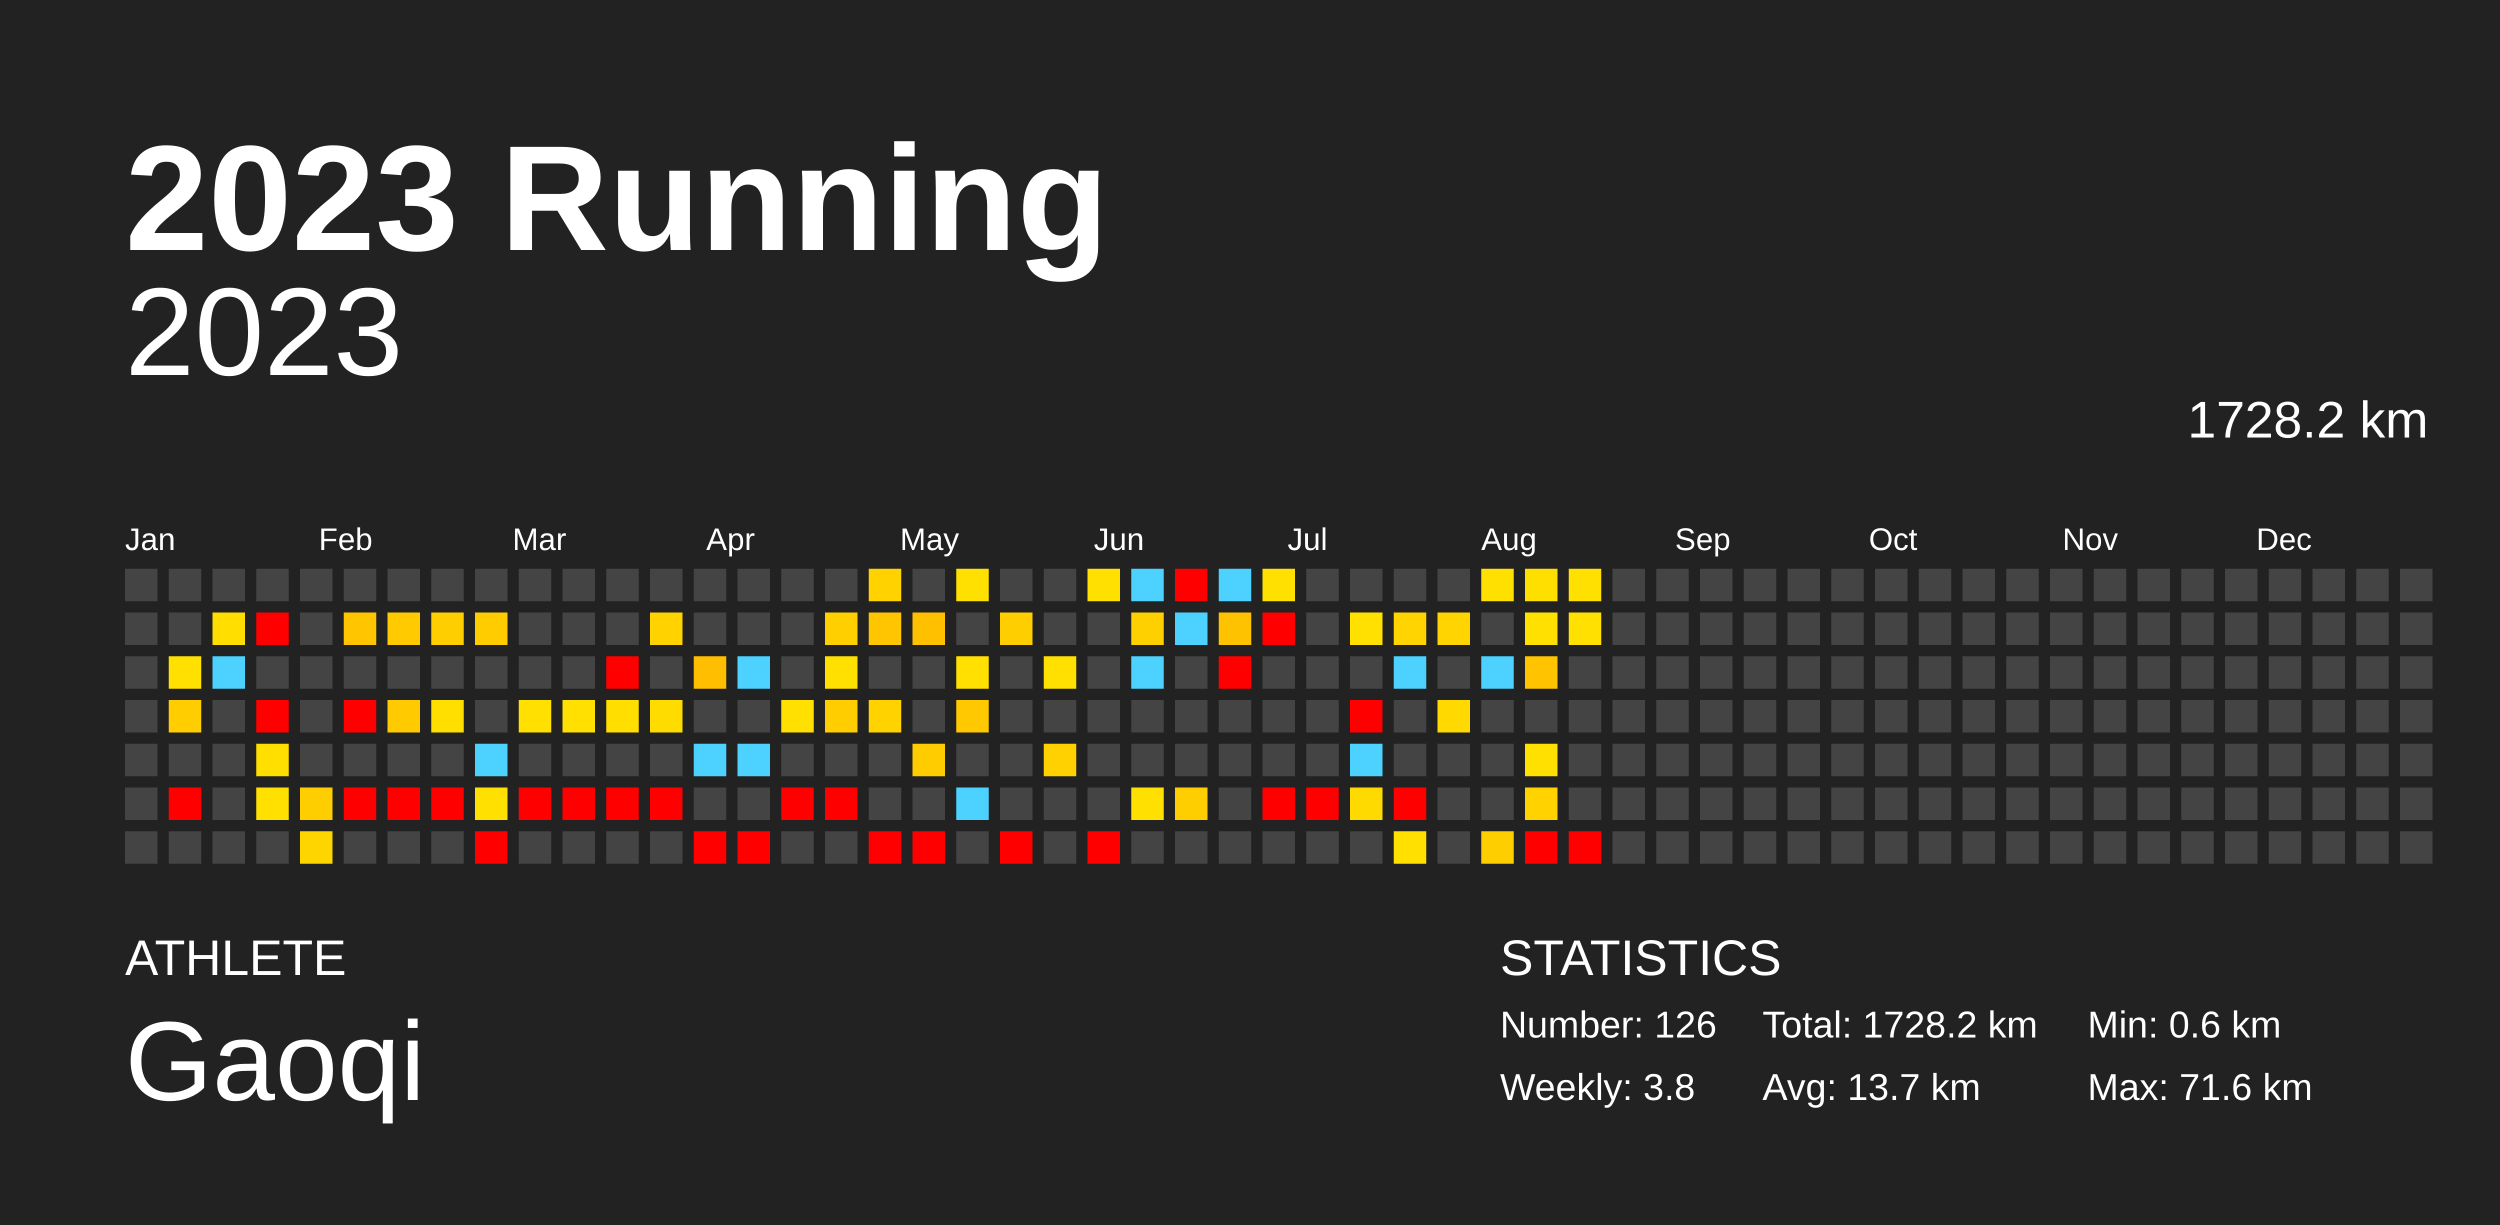
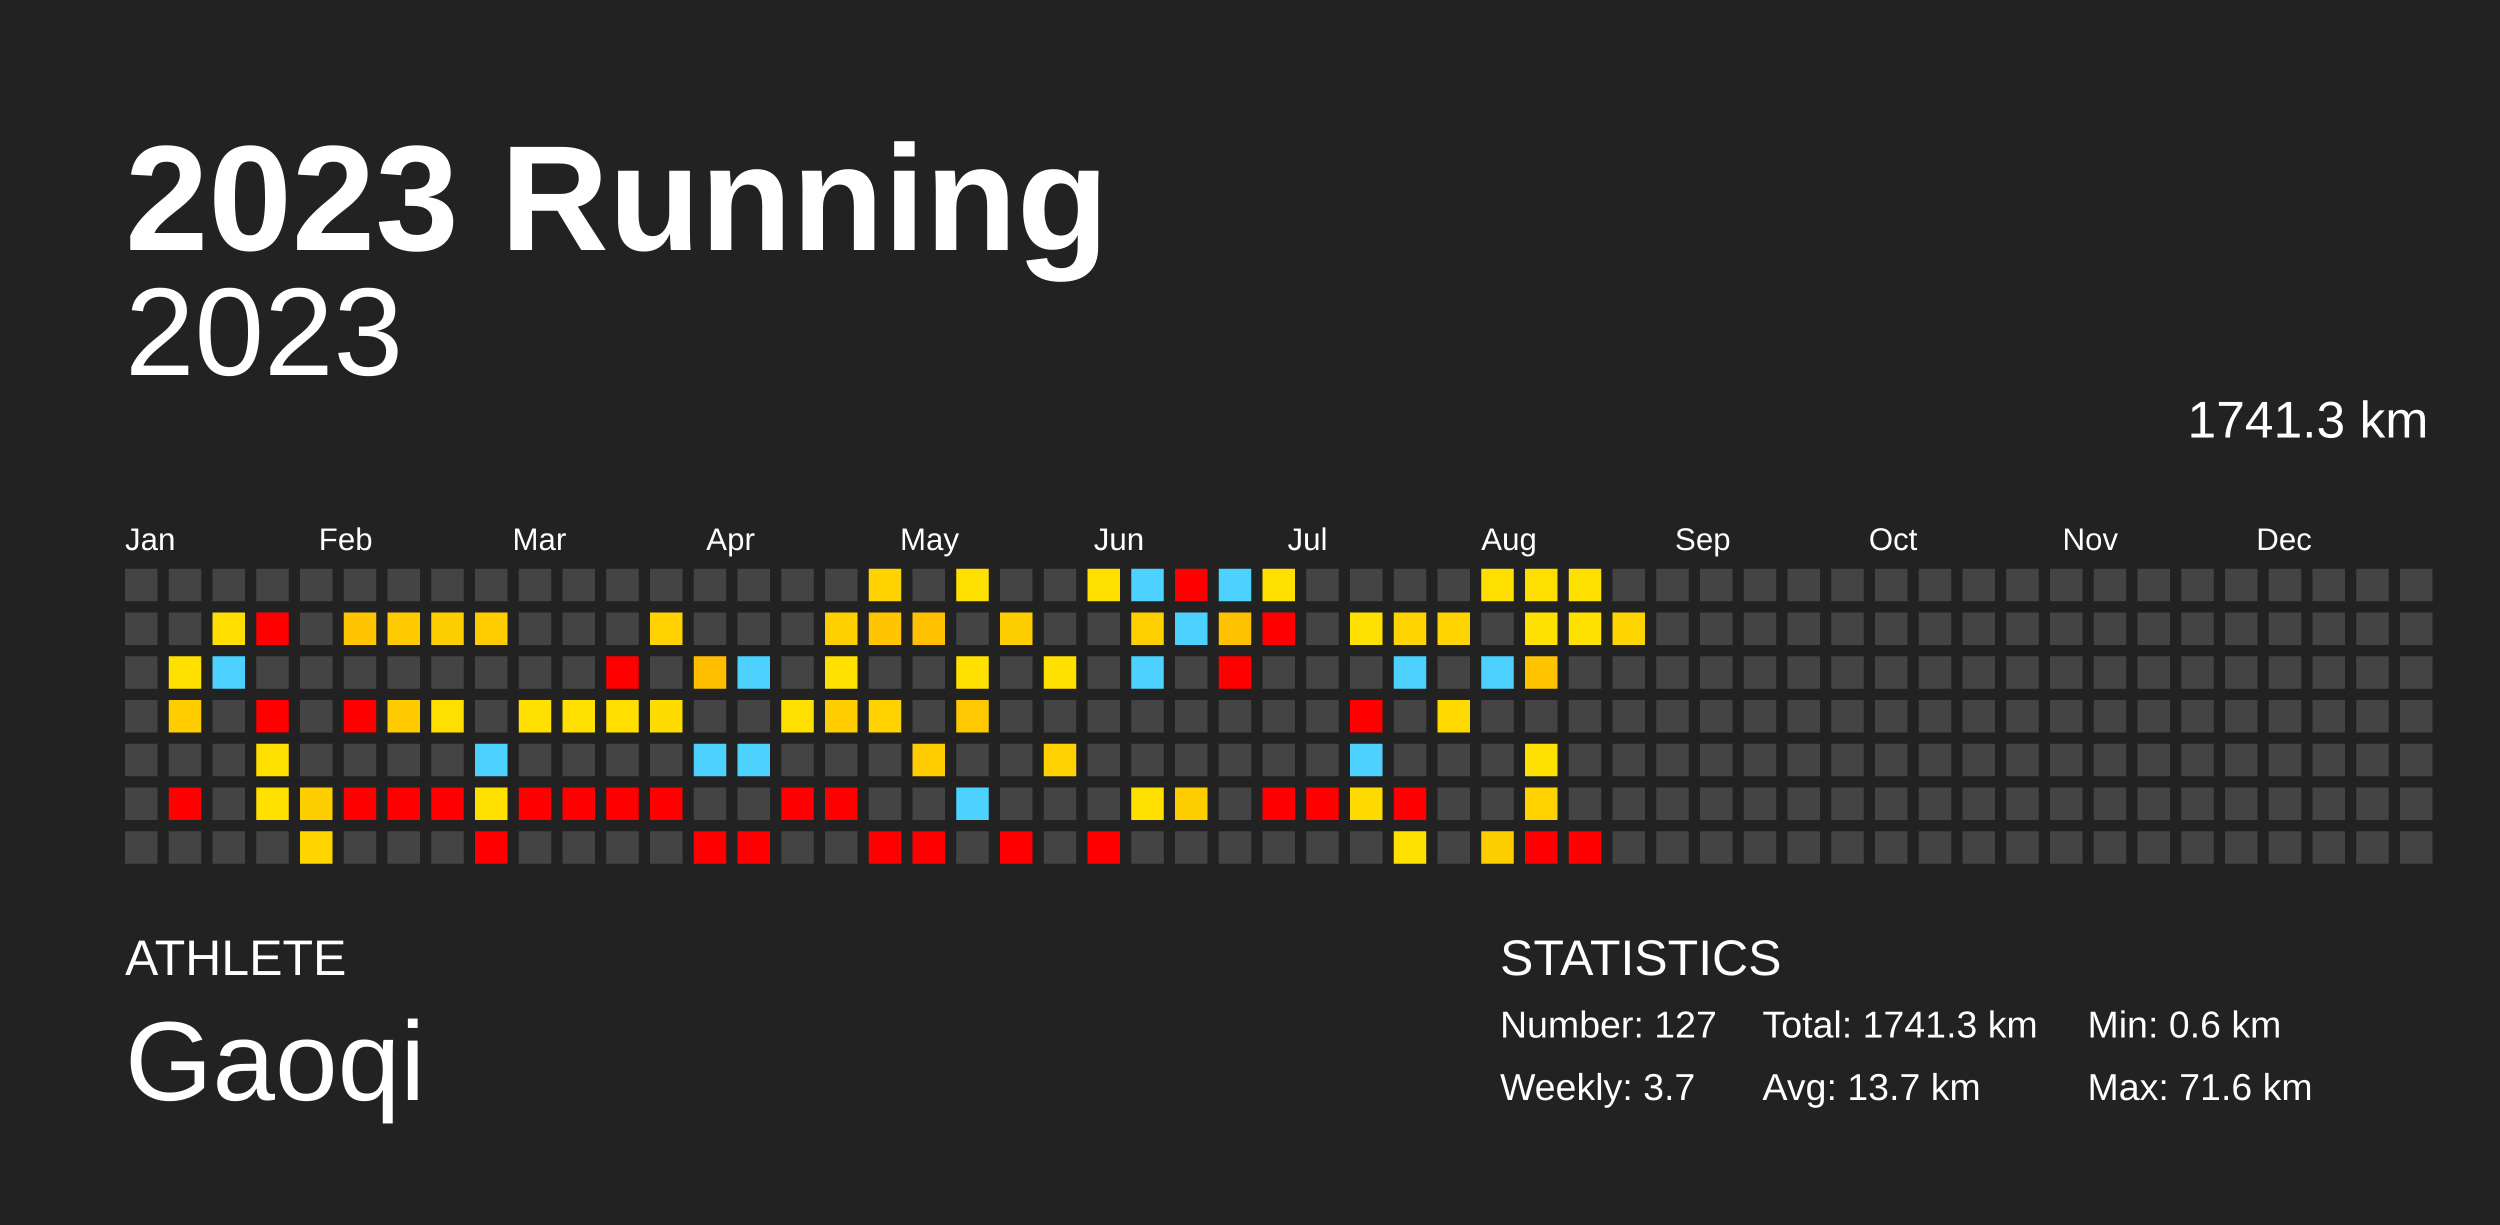
<svg xmlns="http://www.w3.org/2000/svg" baseProfile="full" height="98mm" version="1.1" viewBox="0,0,200,98" width="200mm">
  <defs />
  <rect fill="#222222" height="98" width="200" x="0" y="0" />
  <text fill="#FFFFFF" style="font-size:12px; font-family:Arial; font-weight:bold;" x="10" y="20">2023 Running</text>
  <text fill="#FFFFFF" style="font-size:4px; font-family:Arial" x="10" y="78">ATHLETE</text>
  <text fill="#FFFFFF" style="font-size:9px; font-family:Arial" x="10" y="88">Gaoqi</text>
  <text fill="#FFFFFF" style="font-size:4px; font-family:Arial" x="120" y="78">STATISTICS</text>
-   <text fill="#FFFFFF" style="font-size:3px; font-family:Arial" x="120" y="83">Number: 126</text>
-   <text fill="#FFFFFF" style="font-size:3px; font-family:Arial" x="120" y="88">Weekly: 3.8</text>
-   <text fill="#FFFFFF" style="font-size:3px; font-family:Arial" x="141" y="83">Total: 1728.2 km</text>
+   <text fill="#FFFFFF" style="font-size:3px; font-family:Arial" x="120" y="83">Number: 127</text>
+   <text fill="#FFFFFF" style="font-size:3px; font-family:Arial" x="120" y="88">Weekly: 3.7</text>
+   <text fill="#FFFFFF" style="font-size:3px; font-family:Arial" x="141" y="83">Total: 1741.3 km</text>
  <text fill="#FFFFFF" style="font-size:3px; font-family:Arial" x="141" y="88">Avg: 13.7 km</text>
  <text fill="#FFFFFF" style="font-size:3px; font-family:Arial" x="167" y="83">Min: 0.6 km</text>
  <text fill="#FFFFFF" style="font-size:3px; font-family:Arial" x="167" y="88">Max: 71.6 km</text>
  <text alignment-baseline="hanging" fill="#FFFFFF" style="font-size:10.0px; font-family:Arial;" x="10" y="30">2023</text>
-   <text alignment-baseline="hanging" fill="#FFFFFF" style="font-size:4.125px; font-family:Arial;" x="175" y="35">1728.2 km</text>
+   <text alignment-baseline="hanging" fill="#FFFFFF" style="font-size:4.125px; font-family:Arial;" x="175" y="35">1741.3 km</text>
  <text fill="#FFFFFF" style="font-size:2.5px; font-family:Arial" x="10.0" y="44">Jan</text>
  <text fill="#FFFFFF" style="font-size:2.5px; font-family:Arial" x="25.5" y="44">Feb</text>
  <text fill="#FFFFFF" style="font-size:2.5px; font-family:Arial" x="41.0" y="44">Mar</text>
  <text fill="#FFFFFF" style="font-size:2.5px; font-family:Arial" x="56.5" y="44">Apr</text>
  <text fill="#FFFFFF" style="font-size:2.5px; font-family:Arial" x="72.0" y="44">May</text>
  <text fill="#FFFFFF" style="font-size:2.5px; font-family:Arial" x="87.5" y="44">Jun</text>
  <text fill="#FFFFFF" style="font-size:2.5px; font-family:Arial" x="103.0" y="44">Jul</text>
  <text fill="#FFFFFF" style="font-size:2.5px; font-family:Arial" x="118.5" y="44">Aug</text>
  <text fill="#FFFFFF" style="font-size:2.5px; font-family:Arial" x="134.0" y="44">Sep</text>
  <text fill="#FFFFFF" style="font-size:2.5px; font-family:Arial" x="149.5" y="44">Oct</text>
  <text fill="#FFFFFF" style="font-size:2.5px; font-family:Arial" x="165.0" y="44">Nov</text>
  <text fill="#FFFFFF" style="font-size:2.5px; font-family:Arial" x="180.5" y="44">Dec</text>
  <rect fill="#444444" height="2.6" width="2.6" x="10.0" y="45.5" />
  <rect fill="#444444" height="2.6" width="2.6" x="10.0" y="49.0" />
  <rect fill="#444444" height="2.6" width="2.6" x="10.0" y="52.5" />
  <rect fill="#444444" height="2.6" width="2.6" x="10.0" y="56.0" />
  <rect fill="#444444" height="2.6" width="2.6" x="10.0" y="59.5" />
  <rect fill="#444444" height="2.6" width="2.6" x="10.0" y="63.0" />
  <rect fill="#444444" height="2.6" width="2.6" x="10.0" y="66.5" />
  <rect fill="#444444" height="2.6" width="2.6" x="13.5" y="45.5" />
  <rect fill="#444444" height="2.6" width="2.6" x="13.5" y="49.0" />
  <rect fill="#ffe000" height="2.6" width="2.6" x="13.5" y="52.5" />
  <rect fill="#ffcd00" height="2.6" width="2.6" x="13.5" y="56.0" />
  <rect fill="#444444" height="2.6" width="2.6" x="13.5" y="59.5" />
  <rect fill="red" height="2.6" width="2.6" x="13.5" y="63.0" />
  <rect fill="#444444" height="2.6" width="2.6" x="13.5" y="66.5" />
  <rect fill="#444444" height="2.6" width="2.6" x="17.0" y="45.5" />
  <rect fill="#ffde00" height="2.6" width="2.6" x="17.0" y="49.0" />
  <rect fill="#4dd2ff" height="2.6" width="2.6" x="17.0" y="52.5" />
  <rect fill="#444444" height="2.6" width="2.6" x="17.0" y="56.0" />
  <rect fill="#444444" height="2.6" width="2.6" x="17.0" y="59.5" />
  <rect fill="#444444" height="2.6" width="2.6" x="17.0" y="63.0" />
  <rect fill="#444444" height="2.6" width="2.6" x="17.0" y="66.5" />
  <rect fill="#444444" height="2.6" width="2.6" x="20.5" y="45.5" />
  <rect fill="red" height="2.6" width="2.6" x="20.5" y="49.0" />
  <rect fill="#444444" height="2.6" width="2.6" x="20.5" y="52.5" />
  <rect fill="red" height="2.6" width="2.6" x="20.5" y="56.0" />
  <rect fill="#ffdf00" height="2.6" width="2.6" x="20.5" y="59.5" />
  <rect fill="#ffe000" height="2.6" width="2.6" x="20.5" y="63.0" />
  <rect fill="#444444" height="2.6" width="2.6" x="20.5" y="66.5" />
  <rect fill="#444444" height="2.6" width="2.6" x="24.0" y="45.5" />
  <rect fill="#444444" height="2.6" width="2.6" x="24.0" y="49.0" />
  <rect fill="#444444" height="2.6" width="2.6" x="24.0" y="52.5" />
  <rect fill="#444444" height="2.6" width="2.6" x="24.0" y="56.0" />
  <rect fill="#444444" height="2.6" width="2.6" x="24.0" y="59.5" />
  <rect fill="#ffce00" height="2.6" width="2.6" x="24.0" y="63.0" />
  <rect fill="#ffd500" height="2.6" width="2.6" x="24.0" y="66.5" />
  <rect fill="#444444" height="2.6" width="2.6" x="27.5" y="45.5" />
  <rect fill="#ffc600" height="2.6" width="2.6" x="27.5" y="49.0" />
  <rect fill="#444444" height="2.6" width="2.6" x="27.5" y="52.5" />
  <rect fill="red" height="2.6" width="2.6" x="27.5" y="56.0" />
  <rect fill="#444444" height="2.6" width="2.6" x="27.5" y="59.5" />
  <rect fill="red" height="2.6" width="2.6" x="27.5" y="63.0" />
  <rect fill="#444444" height="2.6" width="2.6" x="27.5" y="66.5" />
  <rect fill="#444444" height="2.6" width="2.6" x="31.0" y="45.5" />
  <rect fill="#ffcb00" height="2.6" width="2.6" x="31.0" y="49.0" />
  <rect fill="#444444" height="2.6" width="2.6" x="31.0" y="52.5" />
  <rect fill="#ffca00" height="2.6" width="2.6" x="31.0" y="56.0" />
  <rect fill="#444444" height="2.6" width="2.6" x="31.0" y="59.5" />
  <rect fill="red" height="2.6" width="2.6" x="31.0" y="63.0" />
  <rect fill="#444444" height="2.6" width="2.6" x="31.0" y="66.5" />
  <rect fill="#444444" height="2.6" width="2.6" x="34.5" y="45.5" />
  <rect fill="#ffce00" height="2.6" width="2.6" x="34.5" y="49.0" />
  <rect fill="#444444" height="2.6" width="2.6" x="34.5" y="52.5" />
  <rect fill="#ffdf00" height="2.6" width="2.6" x="34.5" y="56.0" />
  <rect fill="#444444" height="2.6" width="2.6" x="34.5" y="59.5" />
  <rect fill="red" height="2.6" width="2.6" x="34.5" y="63.0" />
  <rect fill="#444444" height="2.6" width="2.6" x="34.5" y="66.5" />
  <rect fill="#444444" height="2.6" width="2.6" x="38.0" y="45.5" />
  <rect fill="#ffcc00" height="2.6" width="2.6" x="38.0" y="49.0" />
  <rect fill="#444444" height="2.6" width="2.6" x="38.0" y="52.5" />
  <rect fill="#444444" height="2.6" width="2.6" x="38.0" y="56.0" />
  <rect fill="#4dd2ff" height="2.6" width="2.6" x="38.0" y="59.5" />
  <rect fill="#ffe000" height="2.6" width="2.6" x="38.0" y="63.0" />
  <rect fill="red" height="2.6" width="2.6" x="38.0" y="66.5" />
  <rect fill="#444444" height="2.6" width="2.6" x="41.5" y="45.5" />
  <rect fill="#444444" height="2.6" width="2.6" x="41.5" y="49.0" />
  <rect fill="#444444" height="2.6" width="2.6" x="41.5" y="52.5" />
  <rect fill="#ffe000" height="2.6" width="2.6" x="41.5" y="56.0" />
  <rect fill="#444444" height="2.6" width="2.6" x="41.5" y="59.5" />
  <rect fill="red" height="2.6" width="2.6" x="41.5" y="63.0" />
  <rect fill="#444444" height="2.6" width="2.6" x="41.5" y="66.5" />
  <rect fill="#444444" height="2.6" width="2.6" x="45.0" y="45.5" />
  <rect fill="#444444" height="2.6" width="2.6" x="45.0" y="49.0" />
  <rect fill="#444444" height="2.6" width="2.6" x="45.0" y="52.5" />
  <rect fill="#ffe000" height="2.6" width="2.6" x="45.0" y="56.0" />
  <rect fill="#444444" height="2.6" width="2.6" x="45.0" y="59.5" />
  <rect fill="red" height="2.6" width="2.6" x="45.0" y="63.0" />
  <rect fill="#444444" height="2.6" width="2.6" x="45.0" y="66.5" />
  <rect fill="#444444" height="2.6" width="2.6" x="48.5" y="45.5" />
  <rect fill="#444444" height="2.6" width="2.6" x="48.5" y="49.0" />
  <rect fill="red" height="2.6" width="2.6" x="48.5" y="52.5" />
  <rect fill="#ffde00" height="2.6" width="2.6" x="48.5" y="56.0" />
  <rect fill="#444444" height="2.6" width="2.6" x="48.5" y="59.5" />
  <rect fill="red" height="2.6" width="2.6" x="48.5" y="63.0" />
  <rect fill="#444444" height="2.6" width="2.6" x="48.5" y="66.5" />
  <rect fill="#444444" height="2.6" width="2.6" x="52.0" y="45.5" />
  <rect fill="#ffd200" height="2.6" width="2.6" x="52.0" y="49.0" />
  <rect fill="#444444" height="2.6" width="2.6" x="52.0" y="52.5" />
  <rect fill="#ffdc00" height="2.6" width="2.6" x="52.0" y="56.0" />
  <rect fill="#444444" height="2.6" width="2.6" x="52.0" y="59.5" />
  <rect fill="red" height="2.6" width="2.6" x="52.0" y="63.0" />
  <rect fill="#444444" height="2.6" width="2.6" x="52.0" y="66.5" />
  <rect fill="#444444" height="2.6" width="2.6" x="55.5" y="45.5" />
  <rect fill="#444444" height="2.6" width="2.6" x="55.5" y="49.0" />
  <rect fill="#ffbf00" height="2.6" width="2.6" x="55.5" y="52.5" />
  <rect fill="#444444" height="2.6" width="2.6" x="55.5" y="56.0" />
  <rect fill="#4dd2ff" height="2.6" width="2.6" x="55.5" y="59.5" />
  <rect fill="#444444" height="2.6" width="2.6" x="55.5" y="63.0" />
  <rect fill="red" height="2.6" width="2.6" x="55.5" y="66.5" />
  <rect fill="#444444" height="2.6" width="2.6" x="59.0" y="45.5" />
  <rect fill="#444444" height="2.6" width="2.6" x="59.0" y="49.0" />
  <rect fill="#4dd2ff" height="2.6" width="2.6" x="59.0" y="52.5" />
  <rect fill="#444444" height="2.6" width="2.6" x="59.0" y="56.0" />
  <rect fill="#4dd2ff" height="2.6" width="2.6" x="59.0" y="59.5" />
  <rect fill="#444444" height="2.6" width="2.6" x="59.0" y="63.0" />
  <rect fill="red" height="2.6" width="2.6" x="59.0" y="66.5" />
  <rect fill="#444444" height="2.6" width="2.6" x="62.5" y="45.5" />
  <rect fill="#444444" height="2.6" width="2.6" x="62.5" y="49.0" />
  <rect fill="#444444" height="2.6" width="2.6" x="62.5" y="52.5" />
  <rect fill="#ffe000" height="2.6" width="2.6" x="62.5" y="56.0" />
  <rect fill="#444444" height="2.6" width="2.6" x="62.5" y="59.5" />
  <rect fill="red" height="2.6" width="2.6" x="62.5" y="63.0" />
  <rect fill="#444444" height="2.6" width="2.6" x="62.5" y="66.5" />
  <rect fill="#444444" height="2.6" width="2.6" x="66.0" y="45.5" />
  <rect fill="#ffcf00" height="2.6" width="2.6" x="66.0" y="49.0" />
  <rect fill="#ffe000" height="2.6" width="2.6" x="66.0" y="52.5" />
  <rect fill="#ffcd00" height="2.6" width="2.6" x="66.0" y="56.0" />
  <rect fill="#444444" height="2.6" width="2.6" x="66.0" y="59.5" />
  <rect fill="red" height="2.6" width="2.6" x="66.0" y="63.0" />
  <rect fill="#444444" height="2.6" width="2.6" x="66.0" y="66.5" />
  <rect fill="#ffd200" height="2.6" width="2.6" x="69.5" y="45.5" />
  <rect fill="#ffc500" height="2.6" width="2.6" x="69.5" y="49.0" />
  <rect fill="#444444" height="2.6" width="2.6" x="69.5" y="52.5" />
  <rect fill="#ffd200" height="2.6" width="2.6" x="69.5" y="56.0" />
  <rect fill="#444444" height="2.6" width="2.6" x="69.5" y="59.5" />
  <rect fill="#444444" height="2.6" width="2.6" x="69.5" y="63.0" />
  <rect fill="red" height="2.6" width="2.6" x="69.5" y="66.5" />
  <rect fill="#444444" height="2.6" width="2.6" x="73.0" y="45.5" />
  <rect fill="#ffc000" height="2.6" width="2.6" x="73.0" y="49.0" />
  <rect fill="#444444" height="2.6" width="2.6" x="73.0" y="52.5" />
  <rect fill="#444444" height="2.6" width="2.6" x="73.0" y="56.0" />
  <rect fill="#ffcc00" height="2.6" width="2.6" x="73.0" y="59.5" />
  <rect fill="#444444" height="2.6" width="2.6" x="73.0" y="63.0" />
  <rect fill="red" height="2.6" width="2.6" x="73.0" y="66.5" />
  <rect fill="#ffe000" height="2.6" width="2.6" x="76.5" y="45.5" />
  <rect fill="#444444" height="2.6" width="2.6" x="76.5" y="49.0" />
  <rect fill="#ffe000" height="2.6" width="2.6" x="76.5" y="52.5" />
  <rect fill="#ffc800" height="2.6" width="2.6" x="76.5" y="56.0" />
  <rect fill="#444444" height="2.6" width="2.6" x="76.5" y="59.5" />
  <rect fill="#4dd2ff" height="2.6" width="2.6" x="76.5" y="63.0" />
  <rect fill="#444444" height="2.6" width="2.6" x="76.5" y="66.5" />
  <rect fill="#444444" height="2.6" width="2.6" x="80.0" y="45.5" />
  <rect fill="#ffce00" height="2.6" width="2.6" x="80.0" y="49.0" />
  <rect fill="#444444" height="2.6" width="2.6" x="80.0" y="52.5" />
  <rect fill="#444444" height="2.6" width="2.6" x="80.0" y="56.0" />
  <rect fill="#444444" height="2.6" width="2.6" x="80.0" y="59.5" />
  <rect fill="#444444" height="2.6" width="2.6" x="80.0" y="63.0" />
  <rect fill="red" height="2.6" width="2.6" x="80.0" y="66.5" />
  <rect fill="#444444" height="2.6" width="2.6" x="83.5" y="45.5" />
  <rect fill="#444444" height="2.6" width="2.6" x="83.5" y="49.0" />
  <rect fill="#ffe000" height="2.6" width="2.6" x="83.5" y="52.5" />
  <rect fill="#444444" height="2.6" width="2.6" x="83.5" y="56.0" />
  <rect fill="#ffd100" height="2.6" width="2.6" x="83.5" y="59.5" />
  <rect fill="#444444" height="2.6" width="2.6" x="83.5" y="63.0" />
  <rect fill="#444444" height="2.6" width="2.6" x="83.5" y="66.5" />
  <rect fill="#ffe000" height="2.6" width="2.6" x="87.0" y="45.5" />
  <rect fill="#444444" height="2.6" width="2.6" x="87.0" y="49.0" />
  <rect fill="#444444" height="2.6" width="2.6" x="87.0" y="52.5" />
  <rect fill="#444444" height="2.6" width="2.6" x="87.0" y="56.0" />
  <rect fill="#444444" height="2.6" width="2.6" x="87.0" y="59.5" />
  <rect fill="#444444" height="2.6" width="2.6" x="87.0" y="63.0" />
  <rect fill="red" height="2.6" width="2.6" x="87.0" y="66.5" />
  <rect fill="#4dd2ff" height="2.6" width="2.6" x="90.5" y="45.5" />
  <rect fill="#ffd000" height="2.6" width="2.6" x="90.5" y="49.0" />
  <rect fill="#4dd2ff" height="2.6" width="2.6" x="90.5" y="52.5" />
  <rect fill="#444444" height="2.6" width="2.6" x="90.5" y="56.0" />
  <rect fill="#444444" height="2.6" width="2.6" x="90.5" y="59.5" />
  <rect fill="#ffe000" height="2.6" width="2.6" x="90.5" y="63.0" />
  <rect fill="#444444" height="2.6" width="2.6" x="90.5" y="66.5" />
  <rect fill="red" height="2.6" width="2.6" x="94.0" y="45.5" />
  <rect fill="#4dd2ff" height="2.6" width="2.6" x="94.0" y="49.0" />
  <rect fill="#444444" height="2.6" width="2.6" x="94.0" y="52.5" />
  <rect fill="#444444" height="2.6" width="2.6" x="94.0" y="56.0" />
  <rect fill="#444444" height="2.6" width="2.6" x="94.0" y="59.5" />
  <rect fill="#ffce00" height="2.6" width="2.6" x="94.0" y="63.0" />
  <rect fill="#444444" height="2.6" width="2.6" x="94.0" y="66.5" />
  <rect fill="#4dd2ff" height="2.6" width="2.6" x="97.5" y="45.5" />
  <rect fill="#ffc200" height="2.6" width="2.6" x="97.5" y="49.0" />
  <rect fill="red" height="2.6" width="2.6" x="97.5" y="52.5" />
  <rect fill="#444444" height="2.6" width="2.6" x="97.5" y="56.0" />
  <rect fill="#444444" height="2.6" width="2.6" x="97.5" y="59.5" />
  <rect fill="#444444" height="2.6" width="2.6" x="97.5" y="63.0" />
  <rect fill="#444444" height="2.6" width="2.6" x="97.5" y="66.5" />
  <rect fill="#ffe000" height="2.6" width="2.6" x="101.0" y="45.5" />
  <rect fill="red" height="2.6" width="2.6" x="101.0" y="49.0" />
  <rect fill="#444444" height="2.6" width="2.6" x="101.0" y="52.5" />
  <rect fill="#444444" height="2.6" width="2.6" x="101.0" y="56.0" />
  <rect fill="#444444" height="2.6" width="2.6" x="101.0" y="59.5" />
  <rect fill="red" height="2.6" width="2.6" x="101.0" y="63.0" />
  <rect fill="#444444" height="2.6" width="2.6" x="101.0" y="66.5" />
  <rect fill="#444444" height="2.6" width="2.6" x="104.5" y="45.5" />
  <rect fill="#444444" height="2.6" width="2.6" x="104.5" y="49.0" />
  <rect fill="#444444" height="2.6" width="2.6" x="104.5" y="52.5" />
  <rect fill="#444444" height="2.6" width="2.6" x="104.5" y="56.0" />
  <rect fill="#444444" height="2.6" width="2.6" x="104.5" y="59.5" />
  <rect fill="red" height="2.6" width="2.6" x="104.5" y="63.0" />
  <rect fill="#444444" height="2.6" width="2.6" x="104.5" y="66.5" />
  <rect fill="#444444" height="2.6" width="2.6" x="108.0" y="45.5" />
  <rect fill="#ffe000" height="2.6" width="2.6" x="108.0" y="49.0" />
  <rect fill="#444444" height="2.6" width="2.6" x="108.0" y="52.5" />
  <rect fill="red" height="2.6" width="2.6" x="108.0" y="56.0" />
  <rect fill="#4dd2ff" height="2.6" width="2.6" x="108.0" y="59.5" />
  <rect fill="#ffda00" height="2.6" width="2.6" x="108.0" y="63.0" />
  <rect fill="#444444" height="2.6" width="2.6" x="108.0" y="66.5" />
  <rect fill="#444444" height="2.6" width="2.6" x="111.5" y="45.5" />
  <rect fill="#ffd400" height="2.6" width="2.6" x="111.5" y="49.0" />
  <rect fill="#4dd2ff" height="2.6" width="2.6" x="111.5" y="52.5" />
  <rect fill="#444444" height="2.6" width="2.6" x="111.5" y="56.0" />
  <rect fill="#444444" height="2.6" width="2.6" x="111.5" y="59.5" />
  <rect fill="red" height="2.6" width="2.6" x="111.5" y="63.0" />
  <rect fill="#ffe000" height="2.6" width="2.6" x="111.5" y="66.5" />
  <rect fill="#444444" height="2.6" width="2.6" x="115.0" y="45.5" />
  <rect fill="#ffd400" height="2.6" width="2.6" x="115.0" y="49.0" />
  <rect fill="#444444" height="2.6" width="2.6" x="115.0" y="52.5" />
  <rect fill="#ffd900" height="2.6" width="2.6" x="115.0" y="56.0" />
  <rect fill="#444444" height="2.6" width="2.6" x="115.0" y="59.5" />
  <rect fill="#444444" height="2.6" width="2.6" x="115.0" y="63.0" />
  <rect fill="#444444" height="2.6" width="2.6" x="115.0" y="66.5" />
  <rect fill="#ffe000" height="2.6" width="2.6" x="118.5" y="45.5" />
  <rect fill="#444444" height="2.6" width="2.6" x="118.5" y="49.0" />
  <rect fill="#4dd2ff" height="2.6" width="2.6" x="118.5" y="52.5" />
  <rect fill="#444444" height="2.6" width="2.6" x="118.5" y="56.0" />
  <rect fill="#444444" height="2.6" width="2.6" x="118.5" y="59.5" />
  <rect fill="#444444" height="2.6" width="2.6" x="118.5" y="63.0" />
  <rect fill="#ffce00" height="2.6" width="2.6" x="118.5" y="66.5" />
  <rect fill="#ffdf00" height="2.6" width="2.6" x="122.0" y="45.5" />
  <rect fill="#ffe000" height="2.6" width="2.6" x="122.0" y="49.0" />
  <rect fill="#ffc300" height="2.6" width="2.6" x="122.0" y="52.5" />
  <rect fill="#444444" height="2.6" width="2.6" x="122.0" y="56.0" />
  <rect fill="#ffe000" height="2.6" width="2.6" x="122.0" y="59.5" />
  <rect fill="#ffd200" height="2.6" width="2.6" x="122.0" y="63.0" />
  <rect fill="red" height="2.6" width="2.6" x="122.0" y="66.5" />
  <rect fill="#ffe000" height="2.6" width="2.6" x="125.5" y="45.5" />
  <rect fill="#ffe000" height="2.6" width="2.6" x="125.5" y="49.0" />
  <rect fill="#444444" height="2.6" width="2.6" x="125.5" y="52.5" />
  <rect fill="#444444" height="2.6" width="2.6" x="125.5" y="56.0" />
  <rect fill="#444444" height="2.6" width="2.6" x="125.5" y="59.5" />
  <rect fill="#444444" height="2.6" width="2.6" x="125.5" y="63.0" />
  <rect fill="red" height="2.6" width="2.6" x="125.5" y="66.5" />
  <rect fill="#444444" height="2.6" width="2.6" x="129.0" y="45.5" />
-   <rect fill="#444444" height="2.6" width="2.6" x="129.0" y="49.0" />
+   <rect fill="#ffd500" height="2.6" width="2.6" x="129.0" y="49.0" />
  <rect fill="#444444" height="2.6" width="2.6" x="129.0" y="52.5" />
  <rect fill="#444444" height="2.6" width="2.6" x="129.0" y="56.0" />
  <rect fill="#444444" height="2.6" width="2.6" x="129.0" y="59.5" />
  <rect fill="#444444" height="2.6" width="2.6" x="129.0" y="63.0" />
  <rect fill="#444444" height="2.6" width="2.6" x="129.0" y="66.5" />
  <rect fill="#444444" height="2.6" width="2.6" x="132.5" y="45.5" />
  <rect fill="#444444" height="2.6" width="2.6" x="132.5" y="49.0" />
  <rect fill="#444444" height="2.6" width="2.6" x="132.5" y="52.5" />
  <rect fill="#444444" height="2.6" width="2.6" x="132.5" y="56.0" />
  <rect fill="#444444" height="2.6" width="2.6" x="132.5" y="59.5" />
  <rect fill="#444444" height="2.6" width="2.6" x="132.5" y="63.0" />
  <rect fill="#444444" height="2.6" width="2.6" x="132.5" y="66.5" />
  <rect fill="#444444" height="2.6" width="2.6" x="136.0" y="45.5" />
  <rect fill="#444444" height="2.6" width="2.6" x="136.0" y="49.0" />
  <rect fill="#444444" height="2.6" width="2.6" x="136.0" y="52.5" />
  <rect fill="#444444" height="2.6" width="2.6" x="136.0" y="56.0" />
  <rect fill="#444444" height="2.6" width="2.6" x="136.0" y="59.5" />
  <rect fill="#444444" height="2.6" width="2.6" x="136.0" y="63.0" />
  <rect fill="#444444" height="2.6" width="2.6" x="136.0" y="66.5" />
  <rect fill="#444444" height="2.6" width="2.6" x="139.5" y="45.5" />
  <rect fill="#444444" height="2.6" width="2.6" x="139.5" y="49.0" />
  <rect fill="#444444" height="2.6" width="2.6" x="139.5" y="52.5" />
  <rect fill="#444444" height="2.6" width="2.6" x="139.5" y="56.0" />
  <rect fill="#444444" height="2.6" width="2.6" x="139.5" y="59.5" />
  <rect fill="#444444" height="2.6" width="2.6" x="139.5" y="63.0" />
  <rect fill="#444444" height="2.6" width="2.6" x="139.5" y="66.5" />
  <rect fill="#444444" height="2.6" width="2.6" x="143.0" y="45.5" />
  <rect fill="#444444" height="2.6" width="2.6" x="143.0" y="49.0" />
  <rect fill="#444444" height="2.6" width="2.6" x="143.0" y="52.5" />
  <rect fill="#444444" height="2.6" width="2.6" x="143.0" y="56.0" />
  <rect fill="#444444" height="2.6" width="2.6" x="143.0" y="59.5" />
  <rect fill="#444444" height="2.6" width="2.6" x="143.0" y="63.0" />
  <rect fill="#444444" height="2.6" width="2.6" x="143.0" y="66.5" />
  <rect fill="#444444" height="2.6" width="2.6" x="146.5" y="45.5" />
  <rect fill="#444444" height="2.6" width="2.6" x="146.5" y="49.0" />
  <rect fill="#444444" height="2.6" width="2.6" x="146.5" y="52.5" />
  <rect fill="#444444" height="2.6" width="2.6" x="146.5" y="56.0" />
  <rect fill="#444444" height="2.6" width="2.6" x="146.5" y="59.5" />
  <rect fill="#444444" height="2.6" width="2.6" x="146.5" y="63.0" />
  <rect fill="#444444" height="2.6" width="2.6" x="146.5" y="66.5" />
  <rect fill="#444444" height="2.6" width="2.6" x="150.0" y="45.5" />
  <rect fill="#444444" height="2.6" width="2.6" x="150.0" y="49.0" />
  <rect fill="#444444" height="2.6" width="2.6" x="150.0" y="52.5" />
  <rect fill="#444444" height="2.6" width="2.6" x="150.0" y="56.0" />
  <rect fill="#444444" height="2.6" width="2.6" x="150.0" y="59.5" />
  <rect fill="#444444" height="2.6" width="2.6" x="150.0" y="63.0" />
  <rect fill="#444444" height="2.6" width="2.6" x="150.0" y="66.5" />
  <rect fill="#444444" height="2.6" width="2.6" x="153.5" y="45.5" />
  <rect fill="#444444" height="2.6" width="2.6" x="153.5" y="49.0" />
  <rect fill="#444444" height="2.6" width="2.6" x="153.5" y="52.5" />
  <rect fill="#444444" height="2.6" width="2.6" x="153.5" y="56.0" />
  <rect fill="#444444" height="2.6" width="2.6" x="153.5" y="59.5" />
  <rect fill="#444444" height="2.6" width="2.6" x="153.5" y="63.0" />
  <rect fill="#444444" height="2.6" width="2.6" x="153.5" y="66.5" />
  <rect fill="#444444" height="2.6" width="2.6" x="157.0" y="45.5" />
  <rect fill="#444444" height="2.6" width="2.6" x="157.0" y="49.0" />
  <rect fill="#444444" height="2.6" width="2.6" x="157.0" y="52.5" />
  <rect fill="#444444" height="2.6" width="2.6" x="157.0" y="56.0" />
  <rect fill="#444444" height="2.6" width="2.6" x="157.0" y="59.5" />
  <rect fill="#444444" height="2.6" width="2.6" x="157.0" y="63.0" />
  <rect fill="#444444" height="2.6" width="2.6" x="157.0" y="66.5" />
  <rect fill="#444444" height="2.6" width="2.6" x="160.5" y="45.5" />
  <rect fill="#444444" height="2.6" width="2.6" x="160.5" y="49.0" />
  <rect fill="#444444" height="2.6" width="2.6" x="160.5" y="52.5" />
  <rect fill="#444444" height="2.6" width="2.6" x="160.5" y="56.0" />
  <rect fill="#444444" height="2.6" width="2.6" x="160.5" y="59.5" />
  <rect fill="#444444" height="2.6" width="2.6" x="160.5" y="63.0" />
  <rect fill="#444444" height="2.6" width="2.6" x="160.5" y="66.5" />
  <rect fill="#444444" height="2.6" width="2.6" x="164.0" y="45.5" />
  <rect fill="#444444" height="2.6" width="2.6" x="164.0" y="49.0" />
  <rect fill="#444444" height="2.6" width="2.6" x="164.0" y="52.5" />
  <rect fill="#444444" height="2.6" width="2.6" x="164.0" y="56.0" />
  <rect fill="#444444" height="2.6" width="2.6" x="164.0" y="59.5" />
  <rect fill="#444444" height="2.6" width="2.6" x="164.0" y="63.0" />
  <rect fill="#444444" height="2.6" width="2.6" x="164.0" y="66.5" />
  <rect fill="#444444" height="2.6" width="2.6" x="167.5" y="45.5" />
  <rect fill="#444444" height="2.6" width="2.6" x="167.5" y="49.0" />
  <rect fill="#444444" height="2.6" width="2.6" x="167.5" y="52.5" />
  <rect fill="#444444" height="2.6" width="2.6" x="167.5" y="56.0" />
  <rect fill="#444444" height="2.6" width="2.6" x="167.5" y="59.5" />
  <rect fill="#444444" height="2.6" width="2.6" x="167.5" y="63.0" />
  <rect fill="#444444" height="2.6" width="2.6" x="167.5" y="66.5" />
  <rect fill="#444444" height="2.6" width="2.6" x="171.0" y="45.5" />
  <rect fill="#444444" height="2.6" width="2.6" x="171.0" y="49.0" />
  <rect fill="#444444" height="2.6" width="2.6" x="171.0" y="52.5" />
  <rect fill="#444444" height="2.6" width="2.6" x="171.0" y="56.0" />
  <rect fill="#444444" height="2.6" width="2.6" x="171.0" y="59.5" />
  <rect fill="#444444" height="2.6" width="2.6" x="171.0" y="63.0" />
  <rect fill="#444444" height="2.6" width="2.6" x="171.0" y="66.5" />
  <rect fill="#444444" height="2.6" width="2.6" x="174.5" y="45.5" />
  <rect fill="#444444" height="2.6" width="2.6" x="174.5" y="49.0" />
  <rect fill="#444444" height="2.6" width="2.6" x="174.5" y="52.5" />
  <rect fill="#444444" height="2.6" width="2.6" x="174.5" y="56.0" />
  <rect fill="#444444" height="2.6" width="2.6" x="174.5" y="59.5" />
  <rect fill="#444444" height="2.6" width="2.6" x="174.5" y="63.0" />
  <rect fill="#444444" height="2.6" width="2.6" x="174.5" y="66.5" />
  <rect fill="#444444" height="2.6" width="2.6" x="178.0" y="45.5" />
  <rect fill="#444444" height="2.6" width="2.6" x="178.0" y="49.0" />
  <rect fill="#444444" height="2.6" width="2.6" x="178.0" y="52.5" />
  <rect fill="#444444" height="2.6" width="2.6" x="178.0" y="56.0" />
  <rect fill="#444444" height="2.6" width="2.6" x="178.0" y="59.5" />
  <rect fill="#444444" height="2.6" width="2.6" x="178.0" y="63.0" />
  <rect fill="#444444" height="2.6" width="2.6" x="178.0" y="66.5" />
  <rect fill="#444444" height="2.6" width="2.6" x="181.5" y="45.5" />
  <rect fill="#444444" height="2.6" width="2.6" x="181.5" y="49.0" />
  <rect fill="#444444" height="2.6" width="2.6" x="181.5" y="52.5" />
  <rect fill="#444444" height="2.6" width="2.6" x="181.5" y="56.0" />
  <rect fill="#444444" height="2.6" width="2.6" x="181.5" y="59.5" />
  <rect fill="#444444" height="2.6" width="2.6" x="181.5" y="63.0" />
  <rect fill="#444444" height="2.6" width="2.6" x="181.5" y="66.5" />
  <rect fill="#444444" height="2.6" width="2.6" x="185.0" y="45.5" />
  <rect fill="#444444" height="2.6" width="2.6" x="185.0" y="49.0" />
  <rect fill="#444444" height="2.6" width="2.6" x="185.0" y="52.5" />
  <rect fill="#444444" height="2.6" width="2.6" x="185.0" y="56.0" />
  <rect fill="#444444" height="2.6" width="2.6" x="185.0" y="59.5" />
  <rect fill="#444444" height="2.6" width="2.6" x="185.0" y="63.0" />
  <rect fill="#444444" height="2.6" width="2.6" x="185.0" y="66.5" />
  <rect fill="#444444" height="2.6" width="2.6" x="188.5" y="45.5" />
  <rect fill="#444444" height="2.6" width="2.6" x="188.5" y="49.0" />
  <rect fill="#444444" height="2.6" width="2.6" x="188.5" y="52.5" />
  <rect fill="#444444" height="2.6" width="2.6" x="188.5" y="56.0" />
  <rect fill="#444444" height="2.6" width="2.6" x="188.5" y="59.5" />
  <rect fill="#444444" height="2.6" width="2.6" x="188.5" y="63.0" />
  <rect fill="#444444" height="2.6" width="2.6" x="188.5" y="66.5" />
  <rect fill="#444444" height="2.6" width="2.6" x="192.0" y="45.5" />
  <rect fill="#444444" height="2.6" width="2.6" x="192.0" y="49.0" />
  <rect fill="#444444" height="2.6" width="2.6" x="192.0" y="52.5" />
  <rect fill="#444444" height="2.6" width="2.6" x="192.0" y="56.0" />
  <rect fill="#444444" height="2.6" width="2.6" x="192.0" y="59.5" />
  <rect fill="#444444" height="2.6" width="2.6" x="192.0" y="63.0" />
  <rect fill="#444444" height="2.6" width="2.6" x="192.0" y="66.5" />
</svg>
